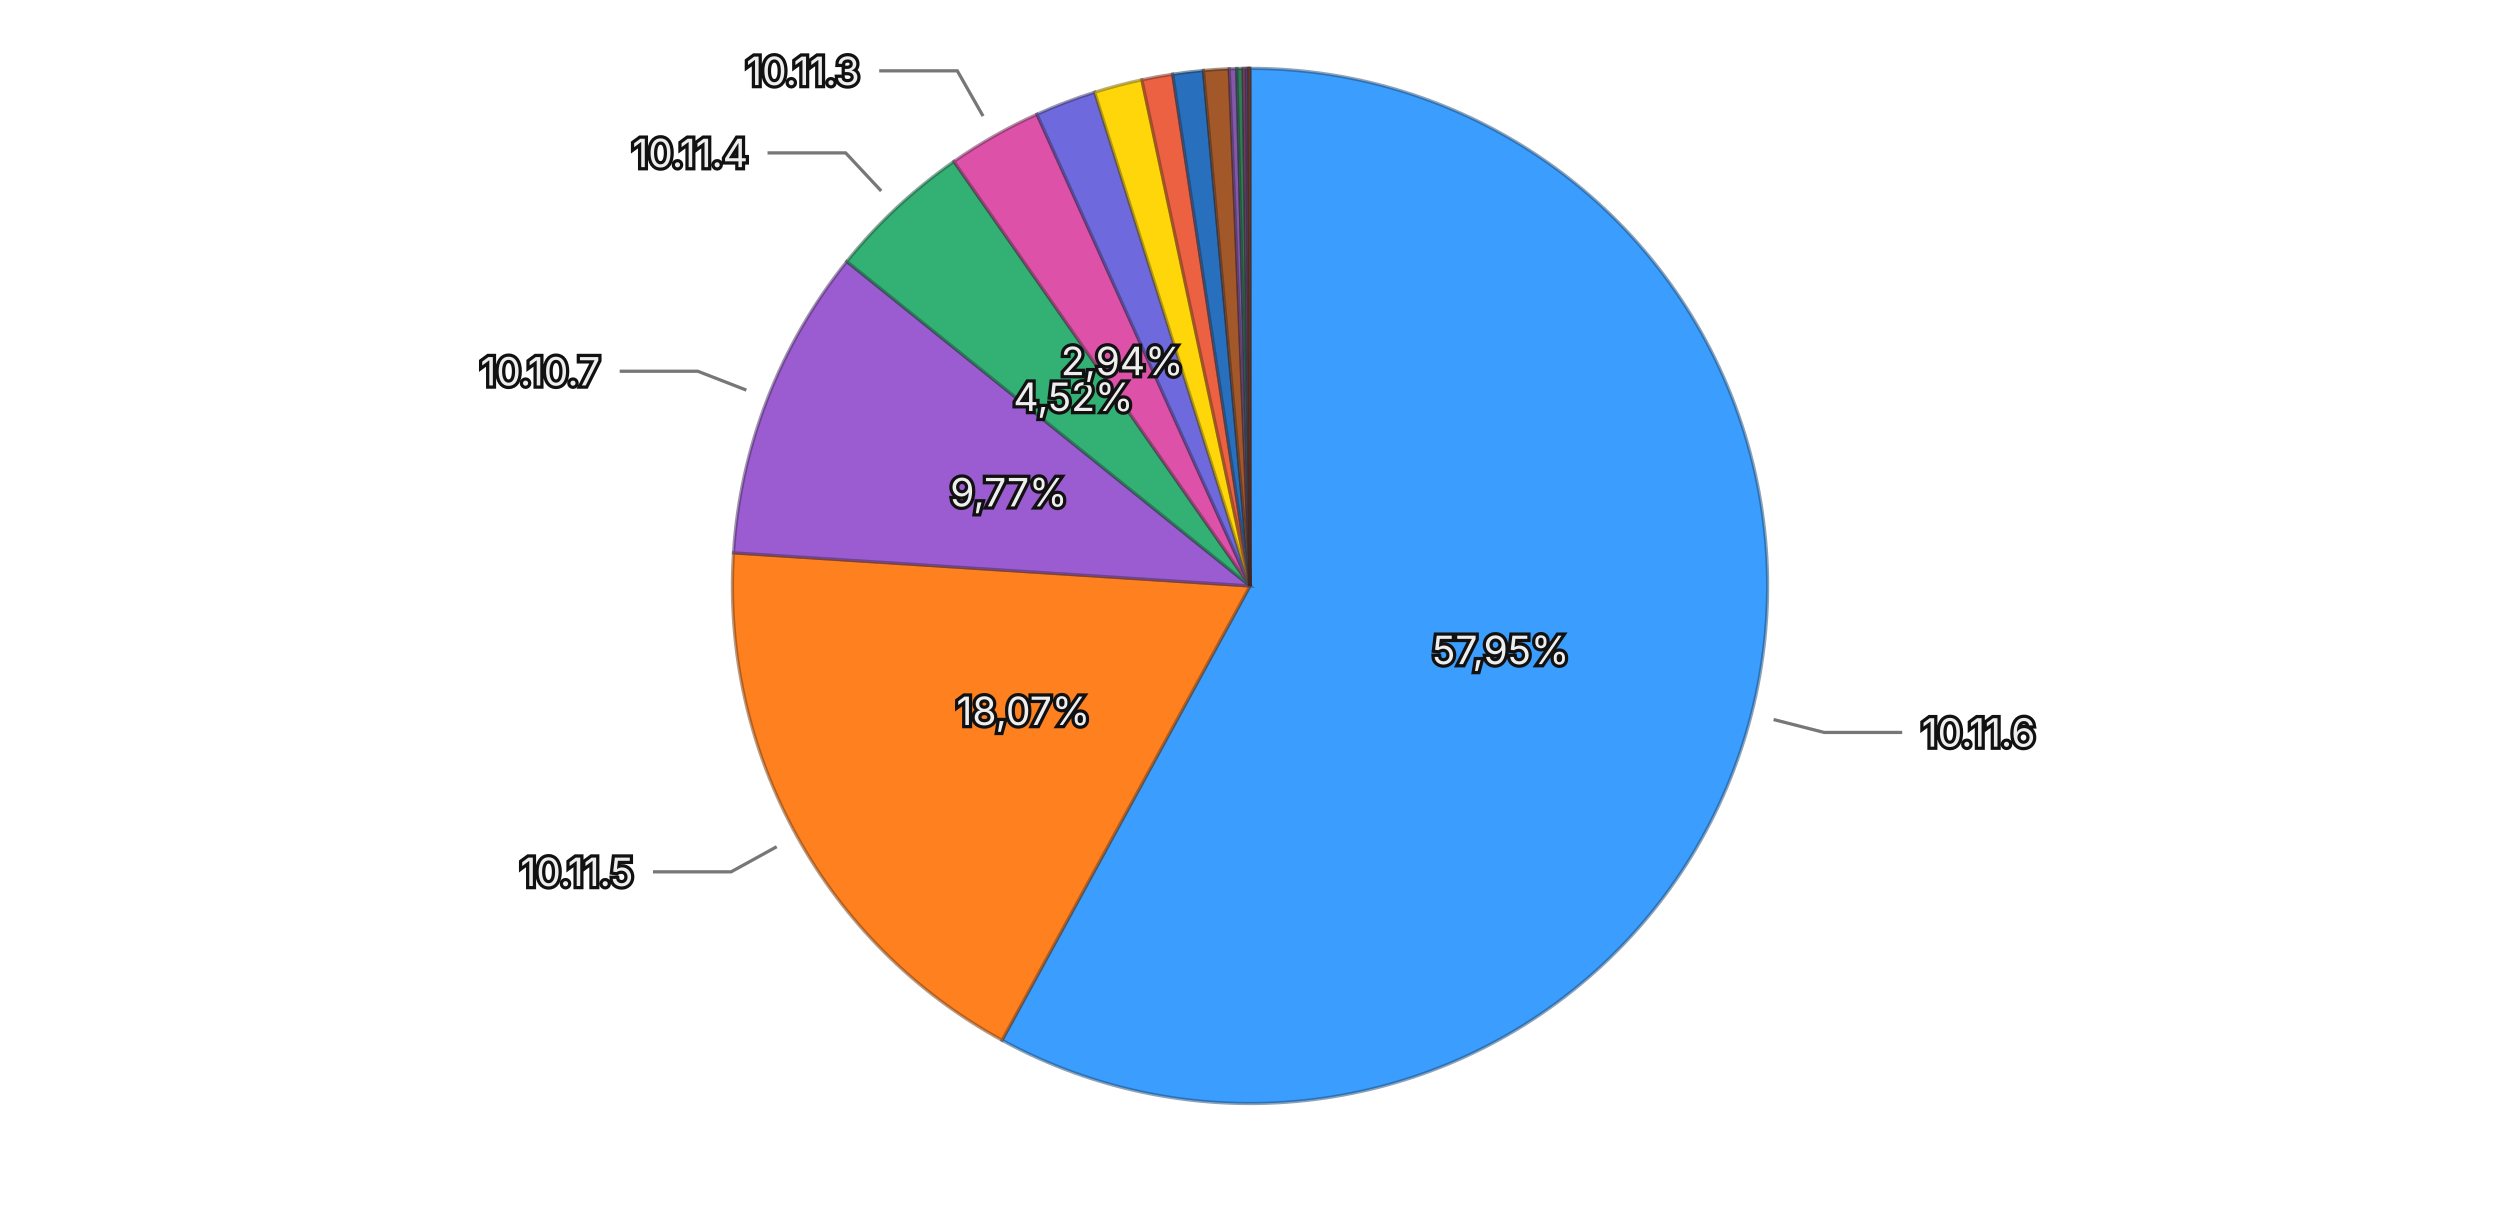
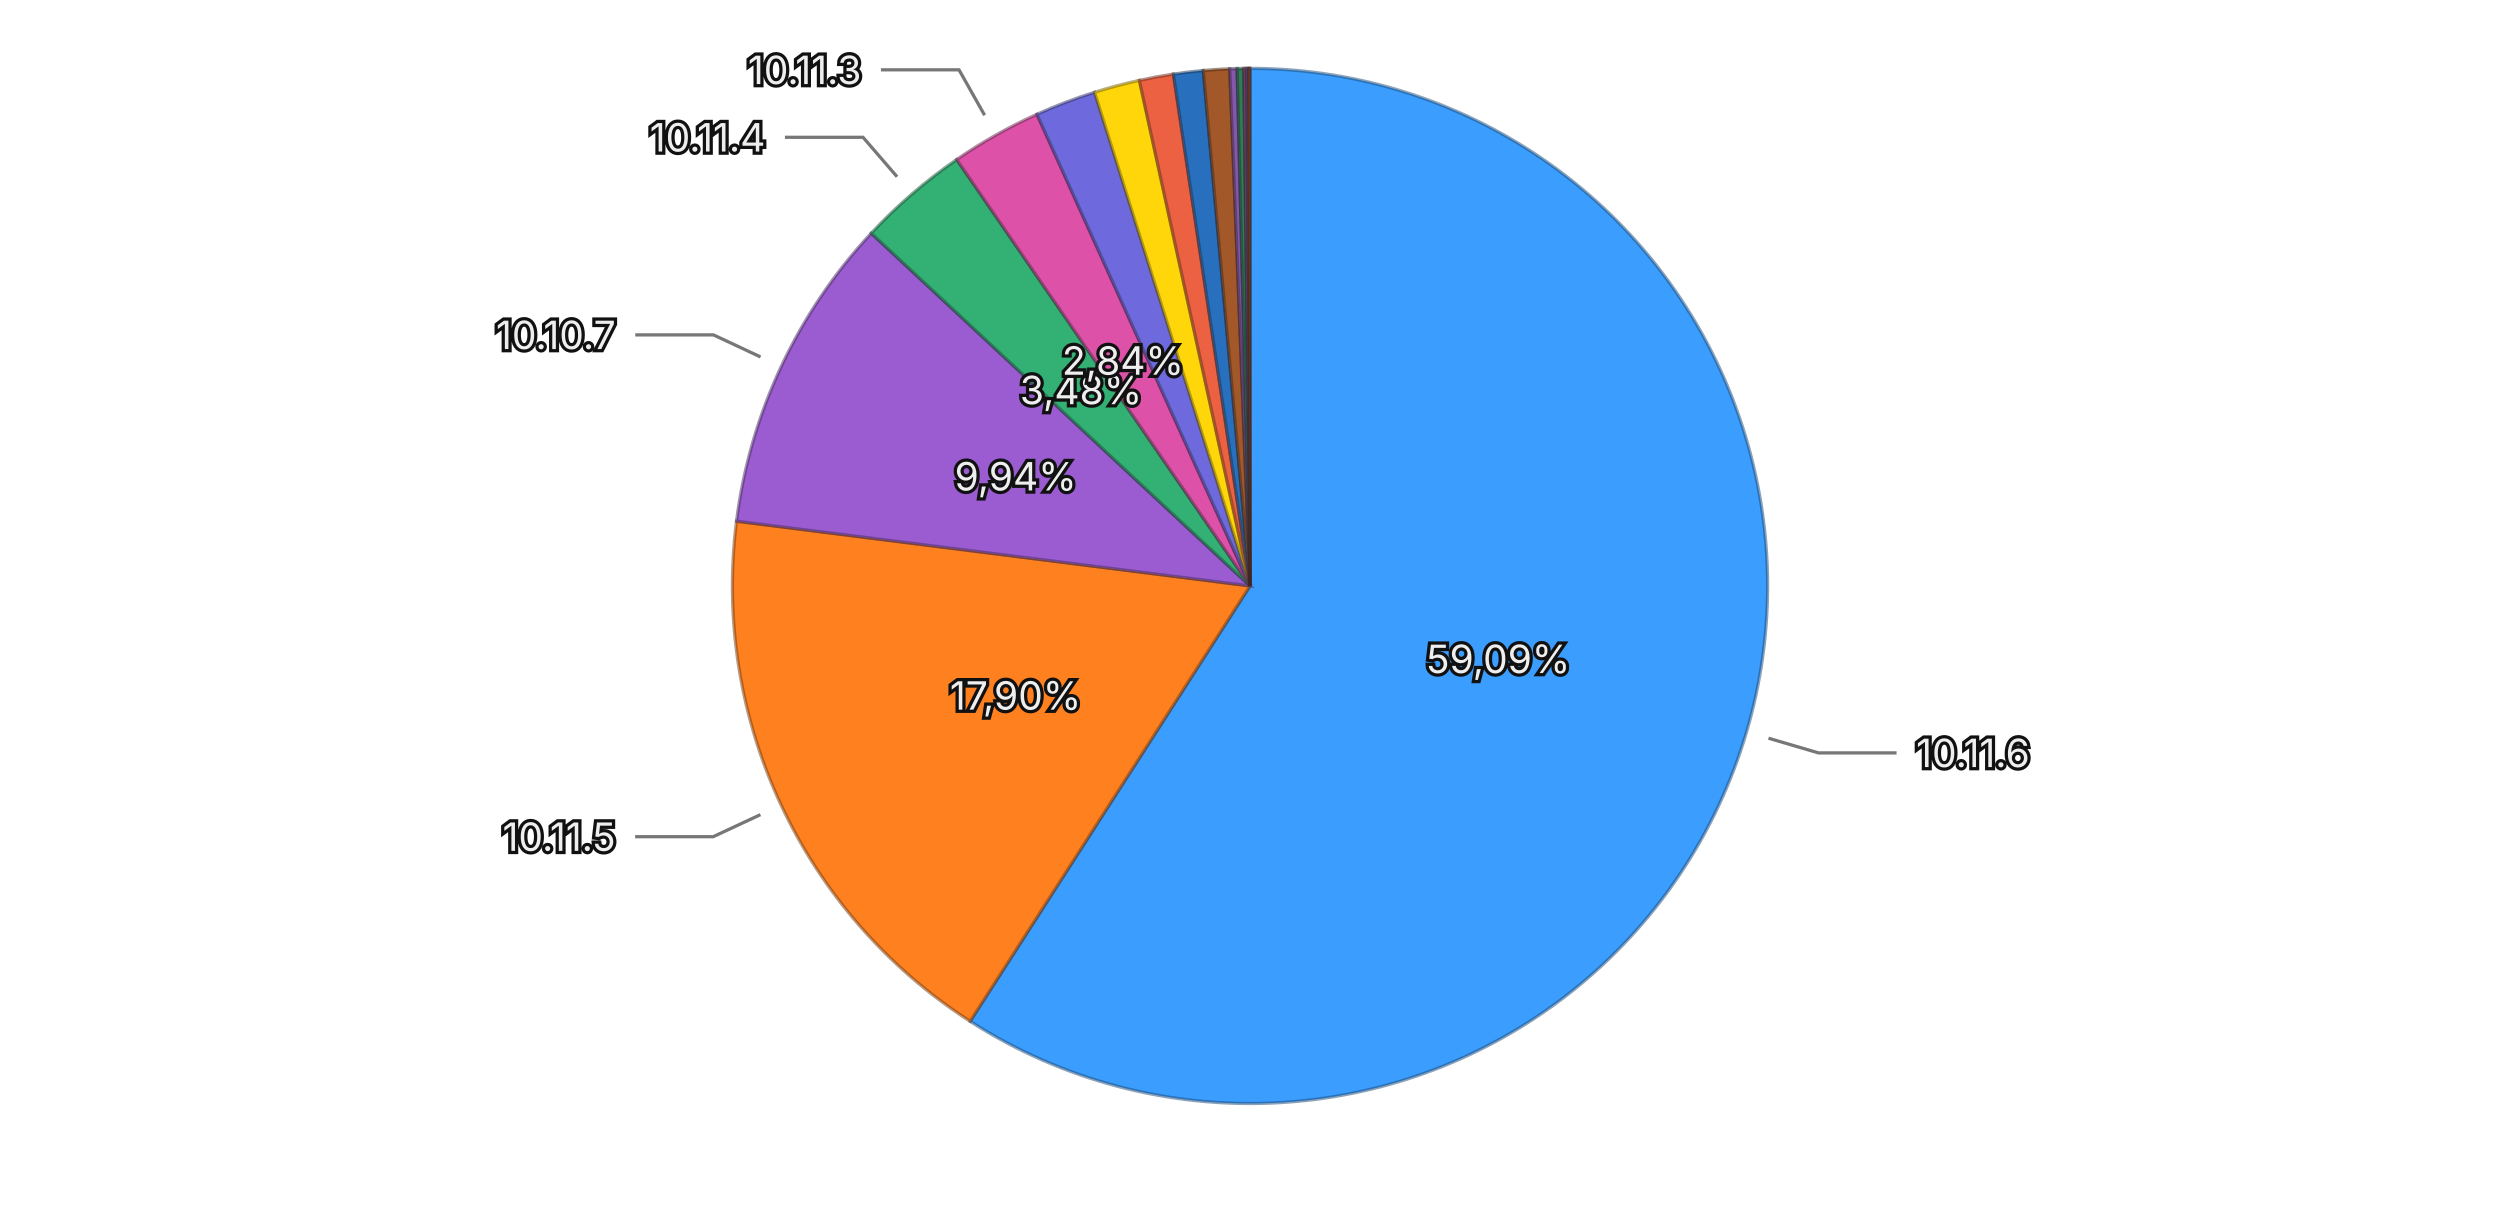
<svg xmlns="http://www.w3.org/2000/svg" viewBox="0 0 768 370">
  <rect width="768" height="370" fill="transparent" />
  <g>
-     <path d="M384,180 L384.000,21.000 A159,159 0 1,1 307.816,319.560 Z" fill="#3b9eff" stroke="rgba(26, 71, 114, 0.5)" stroke-width="1" />
-     <path d="M384,180 L307.816,319.560 A159,159 0 0,1 225.325,169.833 Z" fill="#ff801f" stroke="rgba(114, 57, 13, 0.5)" stroke-width="1" />
-     <path d="M384,180 L225.325,169.833 A159,159 0 0,1 260.127,80.318 Z" fill="#9a5cd0" stroke="rgba(69, 41, 93, 0.5)" stroke-width="1" />
-     <path d="M384,180 L260.127,80.318 A159,159 0 0,1 293.026,49.598 Z" fill="#33b074" stroke="rgba(22, 79, 52, 0.5)" stroke-width="1" />
-     <path d="M384,180 L293.026,49.598 A159,159 0 0,1 318.548,35.097 Z" fill="#de51a8" stroke="rgba(99, 36, 75, 0.5)" stroke-width="1" />
-     <path d="M384,180 L318.548,35.097 A159,159 0 0,1 336.287,28.328 Z" fill="#6e6ade" stroke="rgba(49, 47, 99, 0.5)" stroke-width="1" />
-     <path d="M384,180 L336.287,28.328 A159,159 0 0,1 350.784,24.508 Z" fill="#ffd60a" stroke="rgba(114, 96, 4, 0.5)" stroke-width="1" />
-     <path d="M384,180 L350.784,24.508 A159,159 0 0,1 360.253,22.783 Z" fill="#ec6142" stroke="rgba(106, 43, 29, 0.5)" stroke-width="1" />
-     <path d="M384,180 L360.253,22.783 A159,159 0 0,1 369.695,21.645 Z" fill="#2870bd" stroke="rgba(18, 50, 85, 0.5)" stroke-width="1" />
-     <path d="M384,180 L369.695,21.645 A159,159 0 0,1 377.614,21.128 Z" fill="#a35829" stroke="rgba(73, 39, 18, 0.5)" stroke-width="1" />
-     <path d="M384,180 L377.614,21.128 A159,159 0 0,1 379.925,21.052 Z" fill="#8457aa" stroke="rgba(59, 39, 76, 0.5)" stroke-width="1" />
-     <path d="M384,180 L379.925,21.052 A159,159 0 0,1 381.917,21.014 Z" fill="#2f7c57" stroke="rgba(21, 55, 39, 0.5)" stroke-width="1" />
-     <path d="M384,180 L381.917,21.014 A159,159 0 0,1 382.893,21.004 Z" fill="#a84885" stroke="rgba(75, 32, 59, 0.5)" stroke-width="1" />
-     <path d="M384,180 L382.893,21.004 A159,159 0 0,1 383.492,21.001 Z" fill="#5958b1" stroke="rgba(40, 39, 79, 0.5)" stroke-width="1" />
-     <path d="M384,180 L383.492,21.001 A159,159 0 0,1 383.844,21.000 Z" fill="#8f6424" stroke="rgba(64, 45, 16, 0.5)" stroke-width="1" />
-     <path d="M384,180 L383.844,21.000 A159,159 0 0,1 384.000,21.000 Z" fill="#ac4d39" stroke="rgba(77, 34, 25, 0.5)" stroke-width="1" />
-     <text x="461.032" y="199.656" text-anchor="middle" dominant-baseline="central" font-family="system-ui, -apple-system, sans-serif" font-size="12" fill="#eeeeee" stroke="#111111" stroke-width="2" paint-order="stroke">57,95%</text>
-     <text x="314.368" y="218.363" text-anchor="middle" dominant-baseline="central" font-family="system-ui, -apple-system, sans-serif" font-size="12" fill="#eeeeee" stroke="#111111" stroke-width="2" paint-order="stroke">18,07%</text>
-     <text x="309.903" y="151.192" text-anchor="middle" dominant-baseline="central" font-family="system-ui, -apple-system, sans-serif" font-size="12" fill="#eeeeee" stroke="#111111" stroke-width="2" paint-order="stroke">9,77%</text>
-     <text x="329.742" y="121.894" text-anchor="middle" dominant-baseline="central" font-family="system-ui, -apple-system, sans-serif" font-size="12" fill="#eeeeee" stroke="#111111" stroke-width="2" paint-order="stroke">4,52%</text>
-     <text x="344.726" y="110.878" text-anchor="middle" dominant-baseline="central" font-family="system-ui, -apple-system, sans-serif" font-size="12" fill="#eeeeee" stroke="#111111" stroke-width="2" paint-order="stroke">2,94%</text>
+     <path d="M384,180 L384.000,21.000 A159,159 0 1,1 298.018,313.746 Z" fill="#3b9eff" stroke="rgba(26, 71, 114, 0.5)" stroke-width="1" />
+     <path d="M384,180 L298.018,313.746 A159,159 0 0,1 226.249,160.112 Z" fill="#ff801f" stroke="rgba(114, 57, 13, 0.5)" stroke-width="1" />
+     <path d="M384,180 L226.249,160.112 A159,159 0 0,1 267.639,71.643 Z" fill="#9a5cd0" stroke="rgba(69, 41, 93, 0.5)" stroke-width="1" />
+     <path d="M384,180 L267.639,71.643 A159,159 0 0,1 293.900,48.993 Z" fill="#33b074" stroke="rgba(22, 79, 52, 0.5)" stroke-width="1" />
+     <path d="M384,180 L293.900,48.993 A159,159 0 0,1 318.543,35.099 Z" fill="#de51a8" stroke="rgba(99, 36, 75, 0.5)" stroke-width="1" />
+     <path d="M384,180 L318.543,35.099 A159,159 0 0,1 336.249,28.340 Z" fill="#6e6ade" stroke="rgba(49, 47, 99, 0.5)" stroke-width="1" />
+     <path d="M384,180 L336.249,28.340 A159,159 0 0,1 350.010,24.676 Z" fill="#ffd60a" stroke="rgba(114, 96, 4, 0.5)" stroke-width="1" />
+     <path d="M384,180 L350.010,24.676 A159,159 0 0,1 360.470,22.751 Z" fill="#ec6142" stroke="rgba(106, 43, 29, 0.5)" stroke-width="1" />
+     <path d="M384,180 L360.470,22.751 A159,159 0 0,1 369.645,21.649 Z" fill="#2870bd" stroke="rgba(18, 50, 85, 0.5)" stroke-width="1" />
+     <path d="M384,180 L369.645,21.649 A159,159 0 0,1 377.767,21.122 Z" fill="#a35829" stroke="rgba(73, 39, 18, 0.5)" stroke-width="1" />
+     <path d="M384,180 L377.767,21.122 A159,159 0 0,1 380.036,21.049 Z" fill="#8457aa" stroke="rgba(59, 39, 76, 0.5)" stroke-width="1" />
+     <path d="M384,180 L380.036,21.049 A159,159 0 0,1 382.103,21.011 Z" fill="#2f7c57" stroke="rgba(21, 55, 39, 0.5)" stroke-width="1" />
+     <path d="M384,180 L382.103,21.011 A159,159 0 0,1 382.930,21.004 Z" fill="#a84885" stroke="rgba(75, 32, 59, 0.5)" stroke-width="1" />
+     <path d="M384,180 L382.930,21.004 A159,159 0 0,1 383.400,21.001 Z" fill="#5958b1" stroke="rgba(40, 39, 79, 0.5)" stroke-width="1" />
+     <path d="M384,180 L383.400,21.001 A159,159 0 0,1 383.822,21.000 Z" fill="#8f6424" stroke="rgba(64, 45, 16, 0.5)" stroke-width="1" />
+     <path d="M384,180 L383.822,21.000 A159,159 0 0,1 384.000,21.000 Z" fill="#ac4d39" stroke="rgba(77, 34, 25, 0.5)" stroke-width="1" />
+     <text x="460.278" y="202.404" text-anchor="middle" dominant-baseline="central" font-family="system-ui, -apple-system, sans-serif" font-size="12" fill="#eeeeee" stroke="#111111" stroke-width="2" paint-order="stroke">59,09%</text>
+     <text x="311.972" y="213.647" text-anchor="middle" dominant-baseline="central" font-family="system-ui, -apple-system, sans-serif" font-size="12" fill="#eeeeee" stroke="#111111" stroke-width="2" paint-order="stroke">17,90%</text>
+     <text x="311.991" y="146.310" text-anchor="middle" dominant-baseline="central" font-family="system-ui, -apple-system, sans-serif" font-size="12" fill="#eeeeee" stroke="#111111" stroke-width="2" paint-order="stroke">9,94%</text>
+     <text x="332.075" y="119.800" text-anchor="middle" dominant-baseline="central" font-family="system-ui, -apple-system, sans-serif" font-size="12" fill="#eeeeee" stroke="#111111" stroke-width="2" paint-order="stroke">3,48%</text>
+     <text x="344.956" y="110.748" text-anchor="middle" dominant-baseline="central" font-family="system-ui, -apple-system, sans-serif" font-size="12" fill="#eeeeee" stroke="#111111" stroke-width="2" paint-order="stroke">2,84%</text>
    <g opacity="1">
-       <path fill="none" stroke="#777777" stroke-width="1" d="M544.846,221.044L560.349,225.000L584.349,225.000" />
-       <text x="590.349" y="225.000" text-anchor="start" dominant-baseline="central" font-family="system-ui, -apple-system, sans-serif" font-size="12" fill="#eeeeee" stroke="#111111" stroke-width="2" paint-order="stroke">10.11.6</text>
+       <path fill="none" stroke="#777777" stroke-width="1" d="M543.272,226.780L558.624,231.289L582.624,231.289" />
+       <text x="588.624" y="231.289" text-anchor="start" dominant-baseline="central" font-family="system-ui, -apple-system, sans-serif" font-size="12" fill="#eeeeee" stroke="#111111" stroke-width="2" paint-order="stroke">10.11.6</text>
    </g>
    <g opacity="1">
-       <path fill="none" stroke="#777777" stroke-width="1" d="M238.606,260.103L224.592,267.824L200.592,267.824" />
-       <text x="194.592" y="267.824" text-anchor="end" dominant-baseline="central" font-family="system-ui, -apple-system, sans-serif" font-size="12" fill="#eeeeee" stroke="#111111" stroke-width="2" paint-order="stroke">10.11.5</text>
+       <path fill="none" stroke="#777777" stroke-width="1" d="M233.601,250.258L219.105,257.029L195.105,257.029" />
+       <text x="189.105" y="257.029" text-anchor="end" dominant-baseline="central" font-family="system-ui, -apple-system, sans-serif" font-size="12" fill="#eeeeee" stroke="#111111" stroke-width="2" paint-order="stroke">10.11.5</text>
    </g>
    <g opacity="1">
-       <path fill="none" stroke="#777777" stroke-width="1" d="M229.282,119.848L214.369,114.051L190.369,114.051" />
-       <text x="184.369" y="114.051" text-anchor="end" dominant-baseline="central" font-family="system-ui, -apple-system, sans-serif" font-size="12" fill="#eeeeee" stroke="#111111" stroke-width="2" paint-order="stroke">10.10.7</text>
+       <path fill="none" stroke="#777777" stroke-width="1" d="M233.642,109.654L219.150,102.874L195.150,102.874" />
+       <text x="189.150" y="102.874" text-anchor="end" dominant-baseline="central" font-family="system-ui, -apple-system, sans-serif" font-size="12" fill="#eeeeee" stroke="#111111" stroke-width="2" paint-order="stroke">10.10.7</text>
    </g>
    <g opacity="1">
-       <path fill="none" stroke="#777777" stroke-width="1" d="M270.707,58.671L259.787,46.977L235.787,46.977" />
-       <text x="229.787" y="46.977" text-anchor="end" dominant-baseline="central" font-family="system-ui, -apple-system, sans-serif" font-size="12" fill="#eeeeee" stroke="#111111" stroke-width="2" paint-order="stroke">10.11.4</text>
+       <path fill="none" stroke="#777777" stroke-width="1" d="M275.578,54.299L265.128,42.183L241.128,42.183" />
+       <text x="235.128" y="42.183" text-anchor="end" dominant-baseline="central" font-family="system-ui, -apple-system, sans-serif" font-size="12" fill="#eeeeee" stroke="#111111" stroke-width="2" paint-order="stroke">10.11.4</text>
    </g>
    <g opacity="1">
-       <path fill="none" stroke="#777777" stroke-width="1" d="M301.994,35.671L294.089,21.759L270.089,21.759" />
-       <text x="264.089" y="21.759" text-anchor="end" dominant-baseline="central" font-family="system-ui, -apple-system, sans-serif" font-size="12" fill="#eeeeee" stroke="#111111" stroke-width="2" paint-order="stroke">10.11.3</text>
+       <path fill="none" stroke="#777777" stroke-width="1" d="M302.474,35.399L294.616,21.461L270.616,21.461" />
+       <text x="264.616" y="21.461" text-anchor="end" dominant-baseline="central" font-family="system-ui, -apple-system, sans-serif" font-size="12" fill="#eeeeee" stroke="#111111" stroke-width="2" paint-order="stroke">10.11.3</text>
    </g>
  </g>
</svg>
